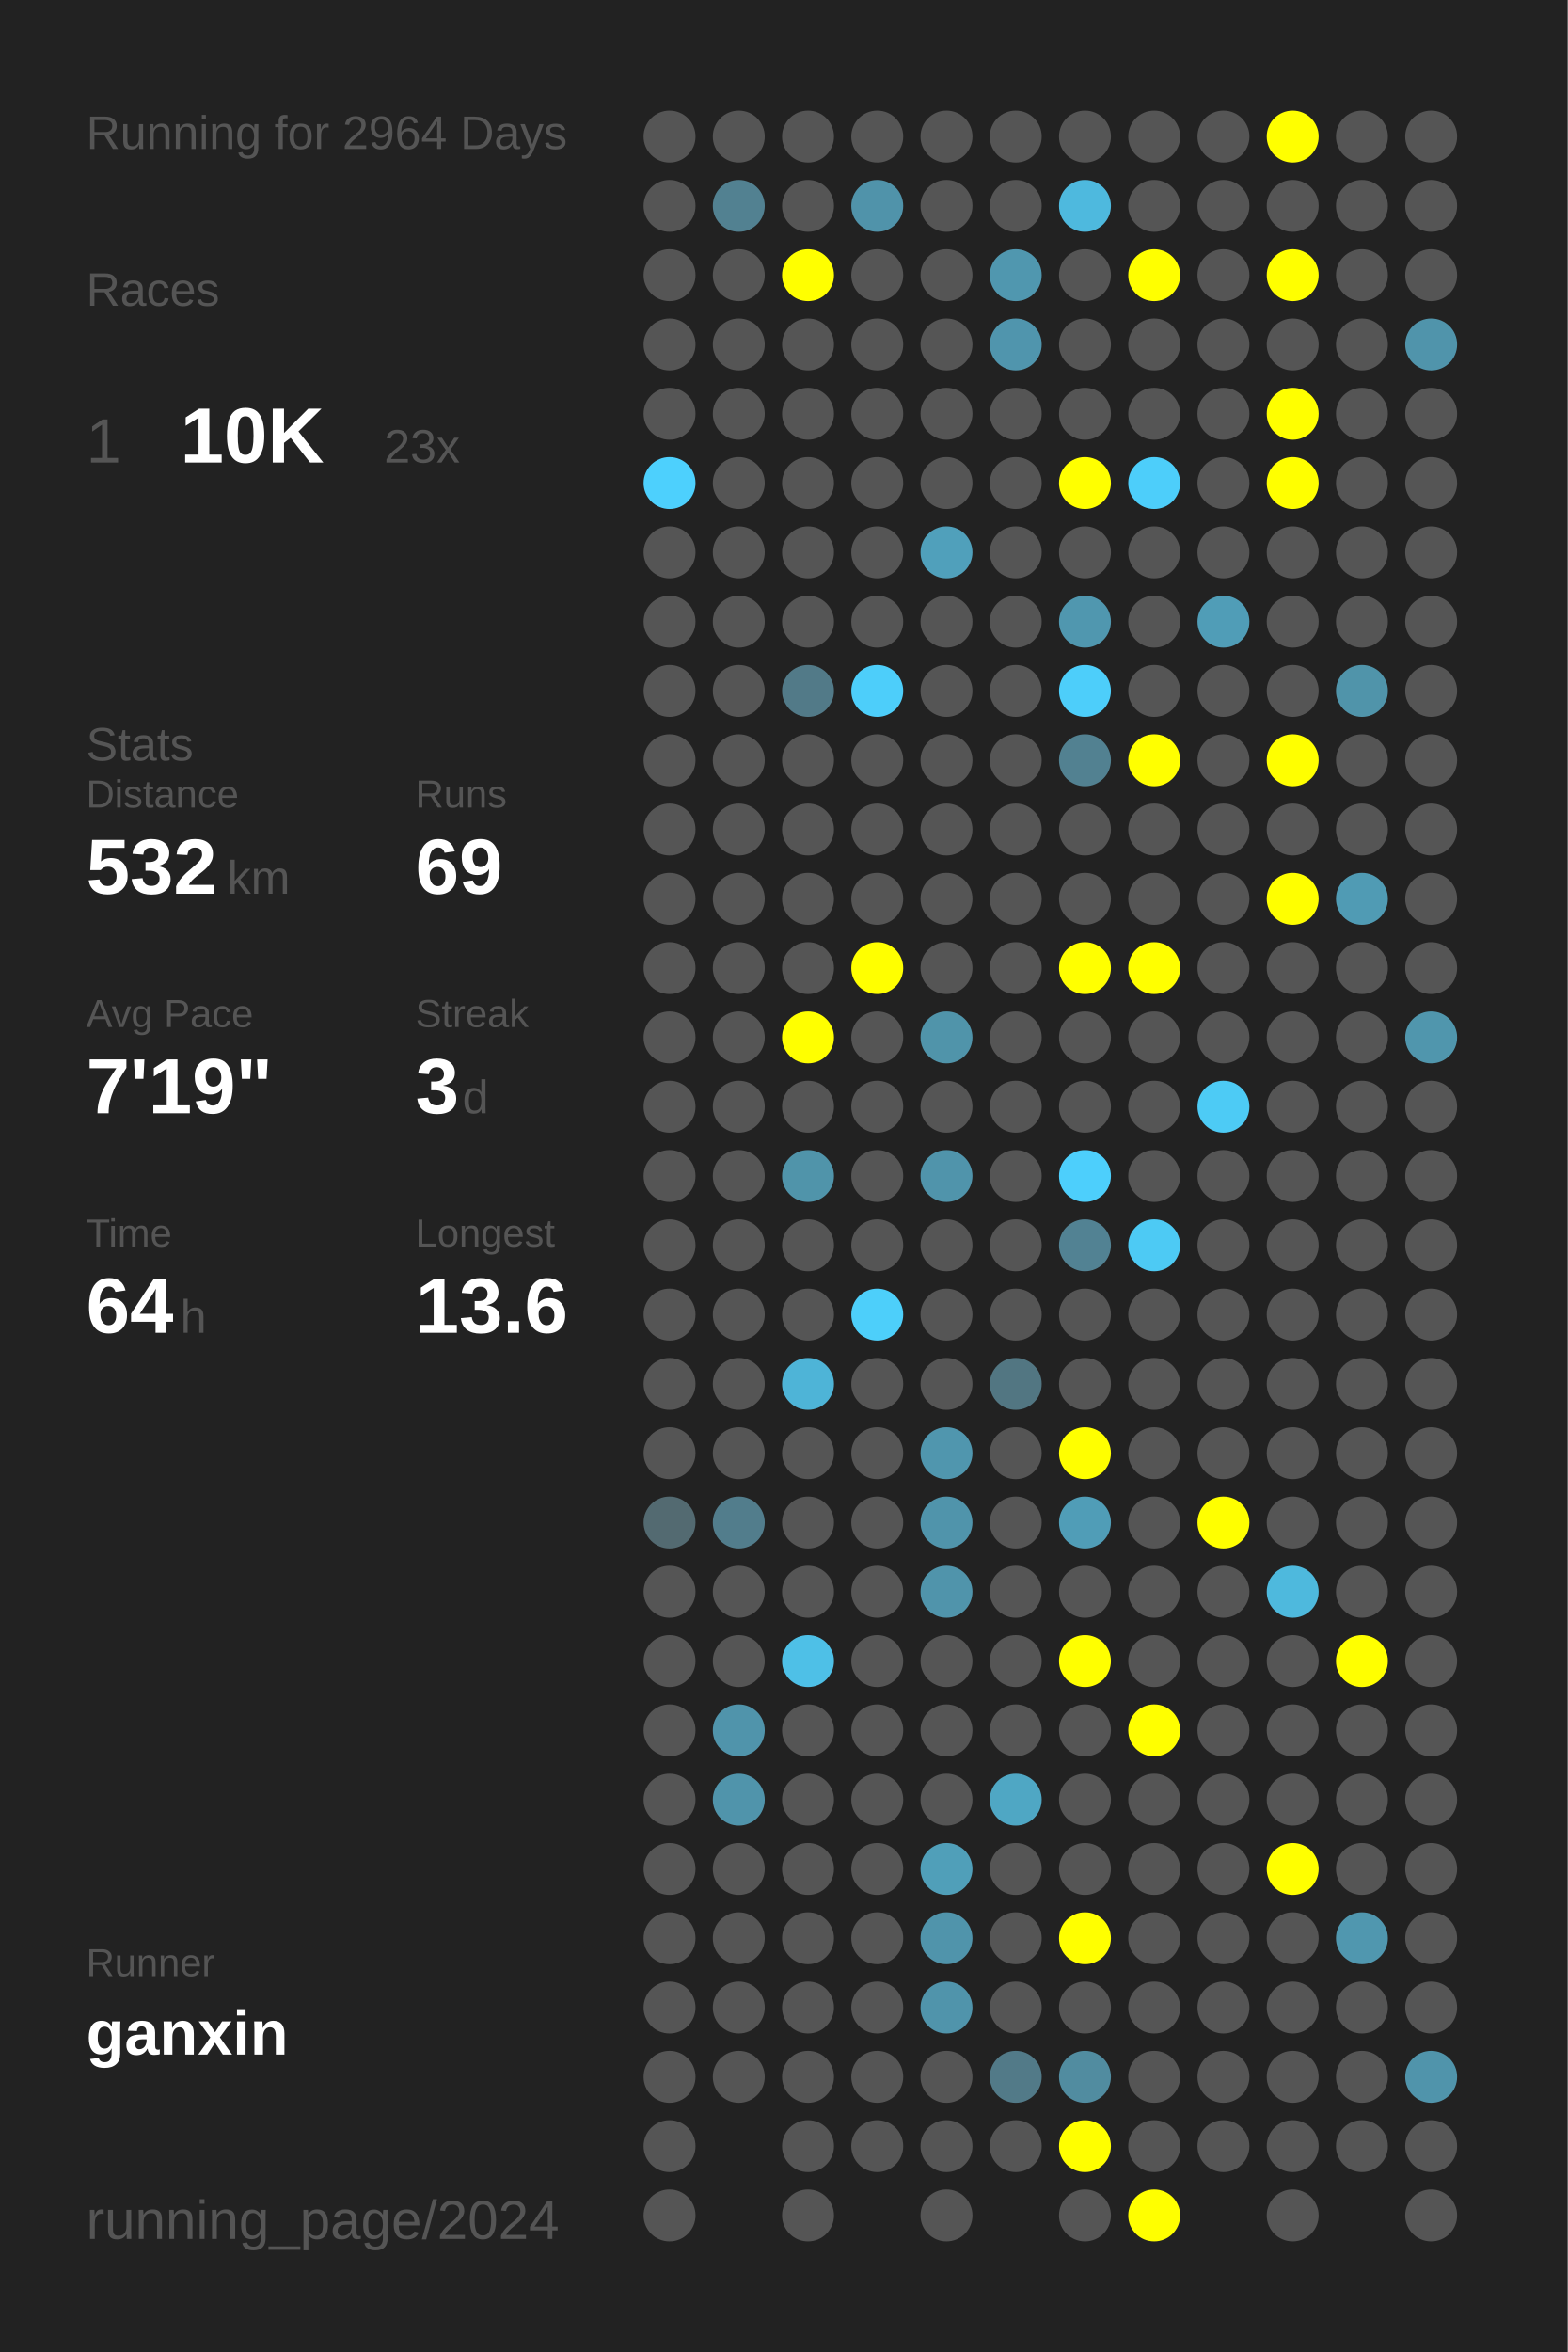
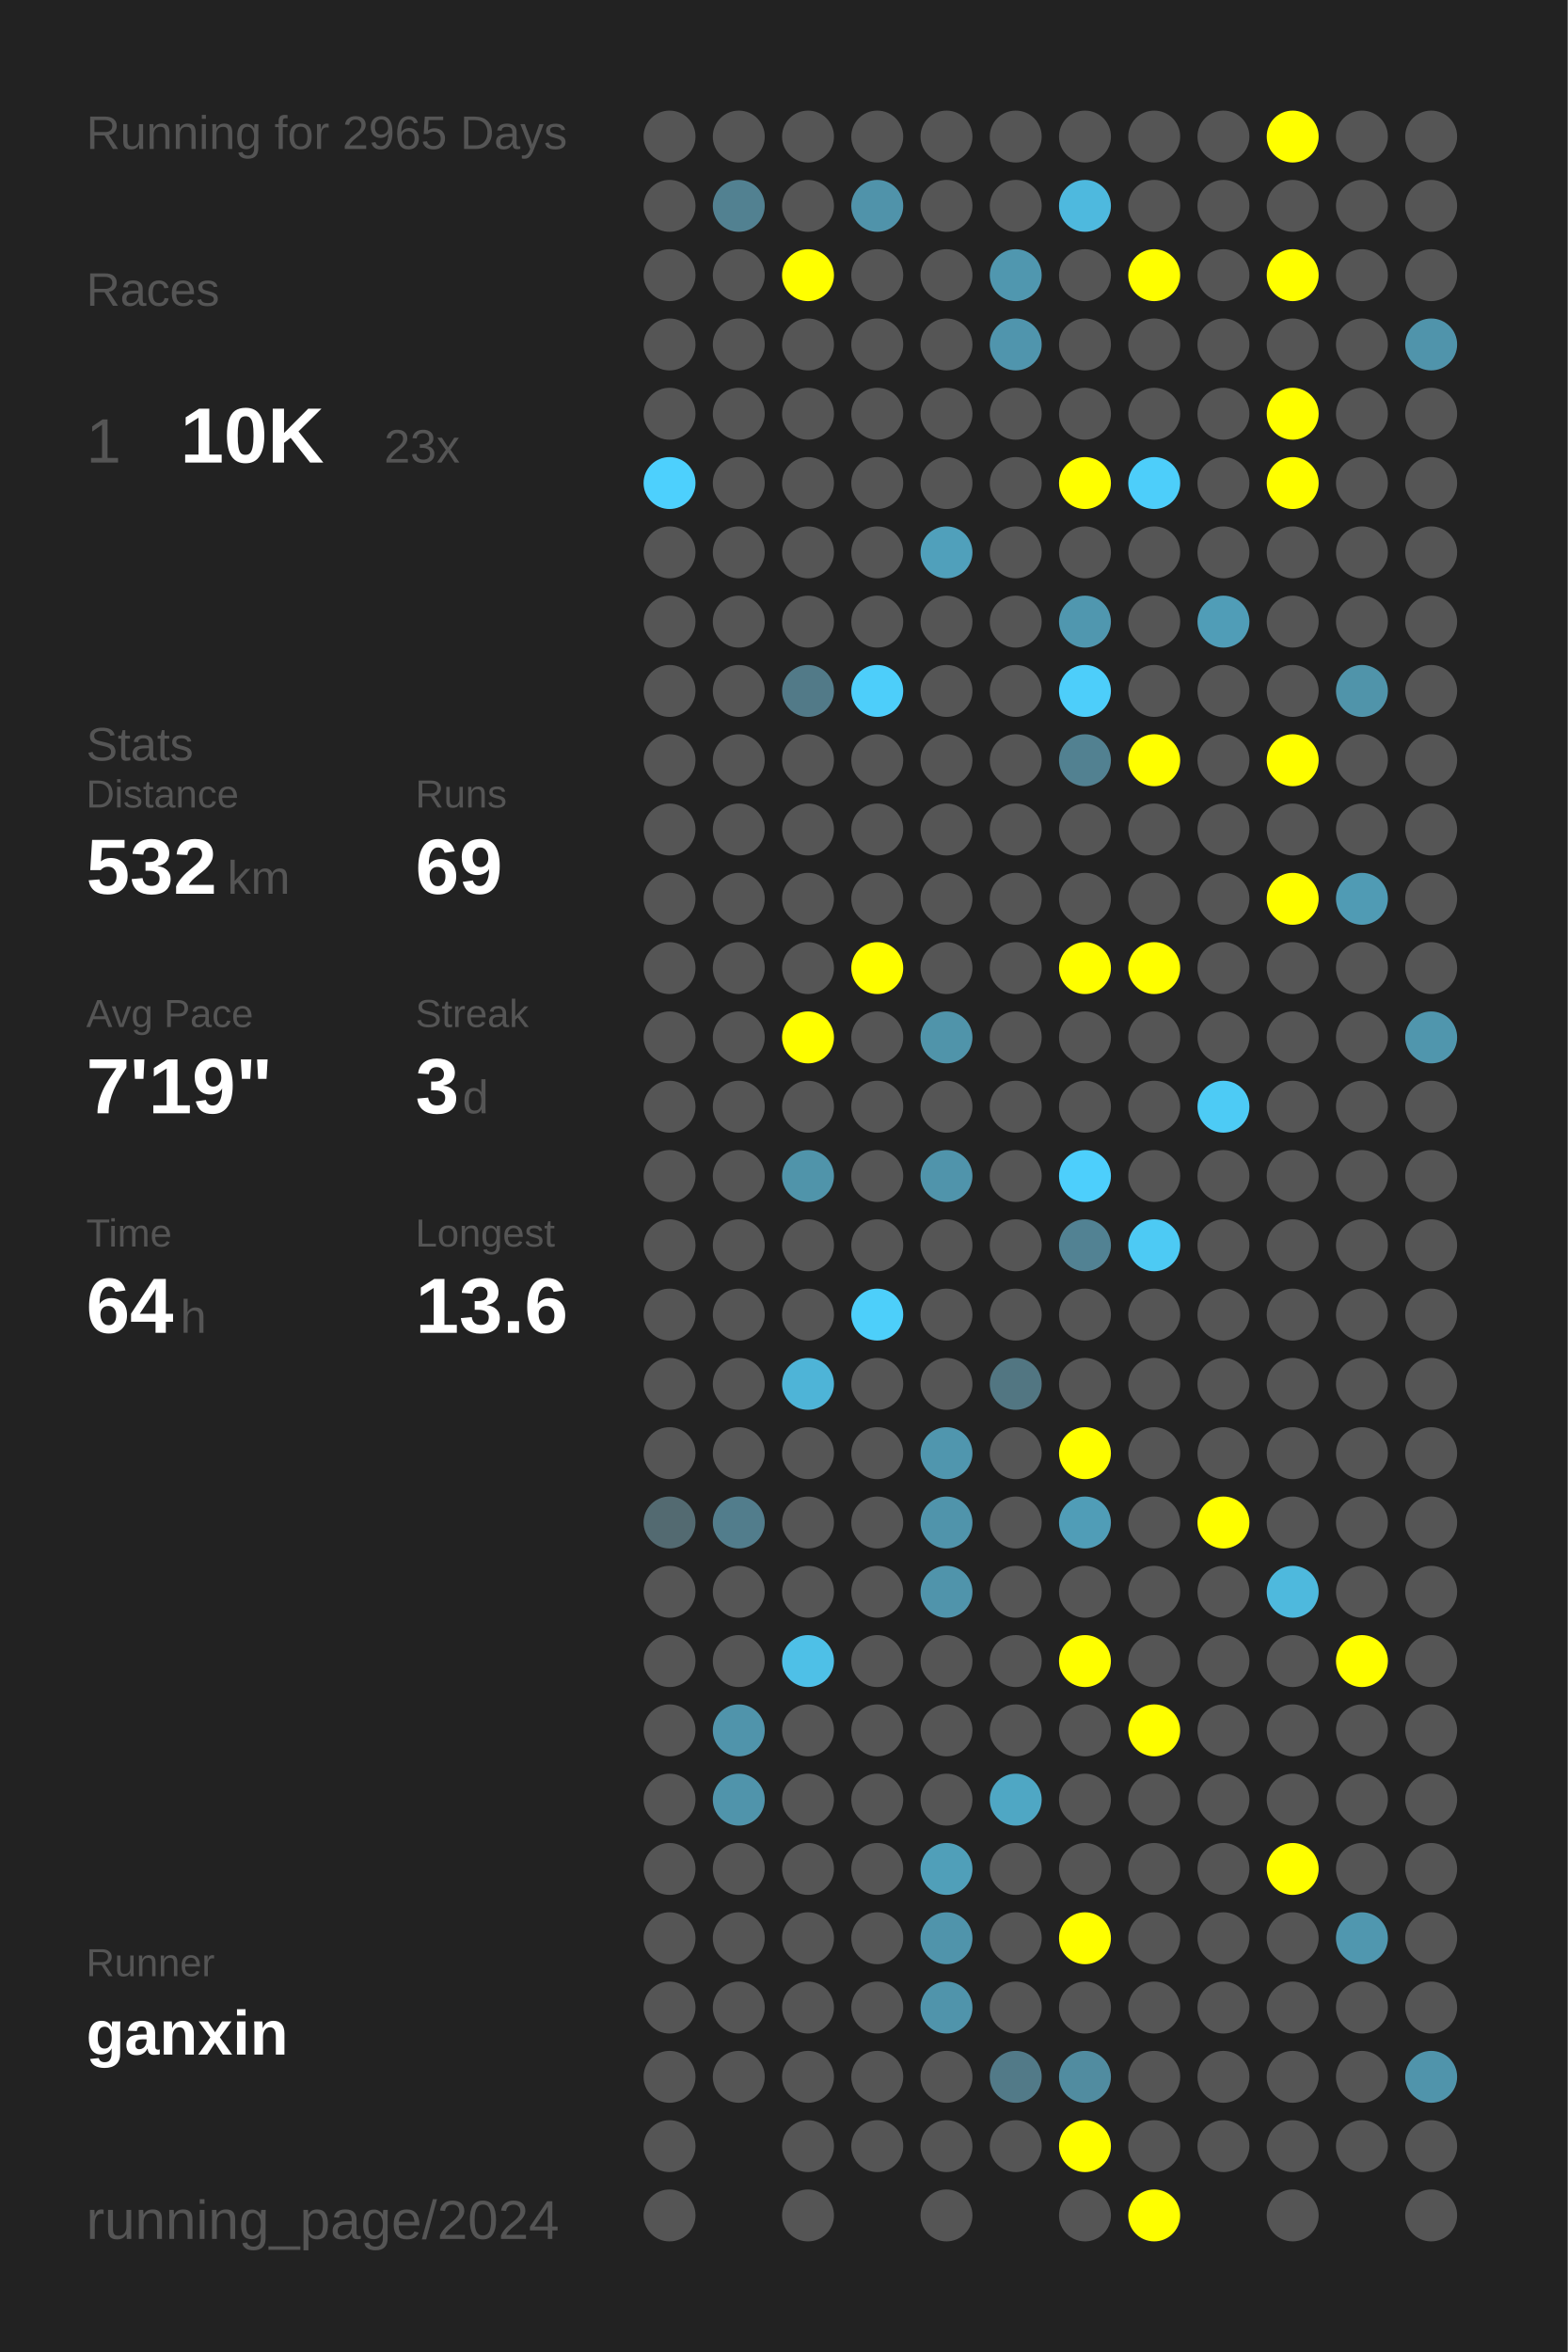
<svg xmlns="http://www.w3.org/2000/svg" baseProfile="full" height="300mm" version="1.1" viewBox="0,0,200,300" width="200mm">
  <defs />
  <rect fill="#222222" height="300" width="200" x="0" y="0" />
-   <text fill="#555555" style="font-size:6px; font-family:Arial;" x="11" y="19">Running for 2964 Days</text>
+   <text fill="#555555" style="font-size:6px; font-family:Arial;" x="11" y="19">Running for 2965 Days</text>
  <text fill="#555555" style="font-size:6px; font-family:Arial;" x="11" y="39">Races</text>
  <text fill="#555555" style="font-size:8px; font-family:Arial;" x="11" y="59">1</text>
  <text fill="#FFFFFF" style="font-size:10px; font-family:Arial; font-weight:bold;" x="23" y="59">10K</text>
  <text fill="#555555" style="font-size:6px; font-family:Arial;" x="49" y="59">23x</text>
  <text fill="#555555" style="font-size:6px; font-family:Arial;" x="11" y="97">Stats</text>
  <text fill="#555555" style="font-size:5px; font-family:Arial;" x="11" y="103">Distance</text>
  <text fill="#FFFFFF" style="font-size:10px; font-family:Arial; font-weight:bold;" x="11" y="114">532</text>
  <text fill="#555555" style="font-size:6px; font-family:Arial;" x="29" y="114">km</text>
  <text fill="#555555" style="font-size:5px; font-family:Arial;" x="53" y="103">Runs</text>
  <text fill="#FFFFFF" style="font-size:10px; font-family:Arial; font-weight:bold;" x="53" y="114">69</text>
  <text fill="#555555" style="font-size:5px; font-family:Arial;" x="11" y="131">Avg Pace</text>
  <text fill="#FFFFFF" style="font-size:10px; font-family:Arial; font-weight:bold;" x="11" y="142">7'19"</text>
  <text fill="#555555" style="font-size:5px; font-family:Arial;" x="53" y="131">Streak</text>
  <text fill="#FFFFFF" style="font-size:10px; font-family:Arial; font-weight:bold;" x="53" y="142">3</text>
  <text fill="#555555" style="font-size:6px; font-family:Arial;" x="59" y="142">d</text>
  <text fill="#555555" style="font-size:5px; font-family:Arial;" x="11" y="159">Time</text>
  <text fill="#FFFFFF" style="font-size:10px; font-family:Arial; font-weight:bold;" x="11" y="170">64</text>
  <text fill="#555555" style="font-size:6px; font-family:Arial;" x="23" y="170">h</text>
  <text fill="#555555" style="font-size:5px; font-family:Arial;" x="53" y="159">Longest</text>
  <text fill="#FFFFFF" style="font-size:10px; font-family:Arial; font-weight:bold;" x="53" y="170">13.6</text>
  <text fill="#555555" style="font-size:5px; font-family:Arial;" x="11" y="252.065">Runner</text>
  <text fill="#FFFFFF" style="font-size:8px; font-family:Arial; font-weight:bold;" x="11" y="262.065">ganxin</text>
  <text fill="#555555" style="font-size:7px; font-family:Arial;" x="11" y="285.581">running_page/2024</text>
  <circle cx="85.417" cy="17.419" fill="#555555" r="3.312" />
  <circle cx="85.417" cy="26.258" fill="#555555" r="3.312" />
  <circle cx="85.417" cy="35.097" fill="#555555" r="3.312" />
  <circle cx="85.417" cy="43.935" fill="#555555" r="3.312" />
  <circle cx="85.417" cy="52.774" fill="#555555" r="3.312" />
  <circle cx="85.417" cy="61.613" fill="#4dd0fd" r="3.312" />
  <circle cx="85.417" cy="70.452" fill="#555555" r="3.312" />
  <circle cx="85.417" cy="79.29" fill="#555555" r="3.312" />
  <circle cx="85.417" cy="88.129" fill="#555555" r="3.312" />
  <circle cx="85.417" cy="96.968" fill="#555555" r="3.312" />
  <circle cx="85.417" cy="105.806" fill="#555555" r="3.312" />
  <circle cx="85.417" cy="114.645" fill="#555555" r="3.312" />
  <circle cx="85.417" cy="123.484" fill="#555555" r="3.312" />
  <circle cx="85.417" cy="132.323" fill="#555555" r="3.312" />
  <circle cx="85.417" cy="141.161" fill="#555555" r="3.312" />
  <circle cx="85.417" cy="150" fill="#555555" r="3.312" />
  <circle cx="85.417" cy="158.839" fill="#555555" r="3.312" />
  <circle cx="85.417" cy="167.677" fill="#555555" r="3.312" />
  <circle cx="85.417" cy="176.516" fill="#555555" r="3.312" />
  <circle cx="85.417" cy="185.355" fill="#555555" r="3.312" />
  <circle cx="85.417" cy="194.194" fill="#536a71" r="3.312" />
  <circle cx="85.417" cy="203.032" fill="#555555" r="3.312" />
  <circle cx="85.417" cy="211.871" fill="#555555" r="3.312" />
  <circle cx="85.417" cy="220.71" fill="#555555" r="3.312" />
  <circle cx="85.417" cy="229.548" fill="#555555" r="3.312" />
  <circle cx="85.417" cy="238.387" fill="#555555" r="3.312" />
  <circle cx="85.417" cy="247.226" fill="#555555" r="3.312" />
  <circle cx="85.417" cy="256.065" fill="#555555" r="3.312" />
  <circle cx="85.417" cy="264.903" fill="#555555" r="3.312" />
  <circle cx="85.417" cy="273.742" fill="#555555" r="3.312" />
  <circle cx="85.417" cy="282.581" fill="#555555" r="3.312" />
  <circle cx="94.25" cy="17.419" fill="#555555" r="3.312" />
  <circle cx="94.25" cy="26.258" fill="#528191" r="3.312" />
  <circle cx="94.25" cy="35.097" fill="#555555" r="3.312" />
  <circle cx="94.25" cy="43.935" fill="#555555" r="3.312" />
  <circle cx="94.25" cy="52.774" fill="#555555" r="3.312" />
  <circle cx="94.25" cy="61.613" fill="#555555" r="3.312" />
  <circle cx="94.25" cy="70.452" fill="#555555" r="3.312" />
  <circle cx="94.25" cy="79.29" fill="#555555" r="3.312" />
  <circle cx="94.25" cy="88.129" fill="#555555" r="3.312" />
  <circle cx="94.25" cy="96.968" fill="#555555" r="3.312" />
  <circle cx="94.25" cy="105.806" fill="#555555" r="3.312" />
  <circle cx="94.25" cy="114.645" fill="#555555" r="3.312" />
  <circle cx="94.25" cy="123.484" fill="#555555" r="3.312" />
  <circle cx="94.25" cy="132.323" fill="#555555" r="3.312" />
  <circle cx="94.25" cy="141.161" fill="#555555" r="3.312" />
  <circle cx="94.25" cy="150" fill="#555555" r="3.312" />
  <circle cx="94.25" cy="158.839" fill="#555555" r="3.312" />
  <circle cx="94.25" cy="167.677" fill="#555555" r="3.312" />
  <circle cx="94.25" cy="176.516" fill="#555555" r="3.312" />
  <circle cx="94.25" cy="185.355" fill="#555555" r="3.312" />
  <circle cx="94.25" cy="194.194" fill="#527d8c" r="3.312" />
  <circle cx="94.25" cy="203.032" fill="#555555" r="3.312" />
  <circle cx="94.25" cy="211.871" fill="#555555" r="3.312" />
  <circle cx="94.25" cy="220.71" fill="#5094ab" r="3.312" />
  <circle cx="94.25" cy="229.548" fill="#5094ab" r="3.312" />
  <circle cx="94.25" cy="238.387" fill="#555555" r="3.312" />
  <circle cx="94.25" cy="247.226" fill="#555555" r="3.312" />
  <circle cx="94.25" cy="256.065" fill="#555555" r="3.312" />
  <circle cx="94.25" cy="264.903" fill="#555555" r="3.312" />
  <circle cx="103.083" cy="17.419" fill="#555555" r="3.312" />
  <circle cx="103.083" cy="26.258" fill="#555555" r="3.312" />
  <circle cx="103.083" cy="35.097" fill="#FFFF00" r="3.312" />
  <circle cx="103.083" cy="43.935" fill="#555555" r="3.312" />
  <circle cx="103.083" cy="52.774" fill="#555555" r="3.312" />
  <circle cx="103.083" cy="61.613" fill="#555555" r="3.312" />
  <circle cx="103.083" cy="70.452" fill="#555555" r="3.312" />
  <circle cx="103.083" cy="79.29" fill="#555555" r="3.312" />
  <circle cx="103.083" cy="88.129" fill="#527a88" r="3.312" />
  <circle cx="103.083" cy="96.968" fill="#555555" r="3.312" />
  <circle cx="103.083" cy="105.806" fill="#555555" r="3.312" />
  <circle cx="103.083" cy="114.645" fill="#555555" r="3.312" />
  <circle cx="103.083" cy="123.484" fill="#555555" r="3.312" />
  <circle cx="103.083" cy="132.323" fill="#FFFF00" r="3.312" />
  <circle cx="103.083" cy="141.161" fill="#555555" r="3.312" />
  <circle cx="103.083" cy="150" fill="#5094aa" r="3.312" />
  <circle cx="103.083" cy="158.839" fill="#555555" r="3.312" />
  <circle cx="103.083" cy="167.677" fill="#555555" r="3.312" />
  <circle cx="103.083" cy="176.516" fill="#4eb4d7" r="3.312" />
  <circle cx="103.083" cy="185.355" fill="#555555" r="3.312" />
  <circle cx="103.083" cy="194.194" fill="#555555" r="3.312" />
  <circle cx="103.083" cy="203.032" fill="#555555" r="3.312" />
  <circle cx="103.083" cy="211.871" fill="#4ec0e7" r="3.312" />
  <circle cx="103.083" cy="220.71" fill="#555555" r="3.312" />
  <circle cx="103.083" cy="229.548" fill="#555555" r="3.312" />
  <circle cx="103.083" cy="238.387" fill="#555555" r="3.312" />
  <circle cx="103.083" cy="247.226" fill="#555555" r="3.312" />
  <circle cx="103.083" cy="256.065" fill="#555555" r="3.312" />
  <circle cx="103.083" cy="264.903" fill="#555555" r="3.312" />
  <circle cx="103.083" cy="273.742" fill="#555555" r="3.312" />
  <circle cx="103.083" cy="282.581" fill="#555555" r="3.312" />
  <circle cx="111.917" cy="17.419" fill="#555555" r="3.312" />
  <circle cx="111.917" cy="26.258" fill="#5093aa" r="3.312" />
  <circle cx="111.917" cy="35.097" fill="#555555" r="3.312" />
  <circle cx="111.917" cy="43.935" fill="#555555" r="3.312" />
  <circle cx="111.917" cy="52.774" fill="#555555" r="3.312" />
  <circle cx="111.917" cy="61.613" fill="#555555" r="3.312" />
  <circle cx="111.917" cy="70.452" fill="#555555" r="3.312" />
  <circle cx="111.917" cy="79.29" fill="#555555" r="3.312" />
  <circle cx="111.917" cy="88.129" fill="#4dcefa" r="3.312" />
  <circle cx="111.917" cy="96.968" fill="#555555" r="3.312" />
  <circle cx="111.917" cy="105.806" fill="#555555" r="3.312" />
  <circle cx="111.917" cy="114.645" fill="#555555" r="3.312" />
  <circle cx="111.917" cy="123.484" fill="#FFFF00" r="3.312" />
  <circle cx="111.917" cy="132.323" fill="#555555" r="3.312" />
  <circle cx="111.917" cy="141.161" fill="#555555" r="3.312" />
  <circle cx="111.917" cy="150" fill="#555555" r="3.312" />
  <circle cx="111.917" cy="158.839" fill="#555555" r="3.312" />
  <circle cx="111.917" cy="167.677" fill="#4dcffa" r="3.312" />
  <circle cx="111.917" cy="176.516" fill="#555555" r="3.312" />
  <circle cx="111.917" cy="185.355" fill="#555555" r="3.312" />
  <circle cx="111.917" cy="194.194" fill="#555555" r="3.312" />
  <circle cx="111.917" cy="203.032" fill="#555555" r="3.312" />
  <circle cx="111.917" cy="211.871" fill="#555555" r="3.312" />
  <circle cx="111.917" cy="220.71" fill="#555555" r="3.312" />
  <circle cx="111.917" cy="229.548" fill="#555555" r="3.312" />
  <circle cx="111.917" cy="238.387" fill="#555555" r="3.312" />
  <circle cx="111.917" cy="247.226" fill="#555555" r="3.312" />
  <circle cx="111.917" cy="256.065" fill="#555555" r="3.312" />
  <circle cx="111.917" cy="264.903" fill="#555555" r="3.312" />
  <circle cx="111.917" cy="273.742" fill="#555555" r="3.312" />
  <circle cx="120.75" cy="17.419" fill="#555555" r="3.312" />
  <circle cx="120.75" cy="26.258" fill="#555555" r="3.312" />
  <circle cx="120.75" cy="35.097" fill="#555555" r="3.312" />
  <circle cx="120.75" cy="43.935" fill="#555555" r="3.312" />
  <circle cx="120.75" cy="52.774" fill="#555555" r="3.312" />
  <circle cx="120.75" cy="61.613" fill="#555555" r="3.312" />
  <circle cx="120.75" cy="70.452" fill="#50a0bb" r="3.312" />
  <circle cx="120.75" cy="79.29" fill="#555555" r="3.312" />
  <circle cx="120.75" cy="88.129" fill="#555555" r="3.312" />
  <circle cx="120.75" cy="96.968" fill="#555555" r="3.312" />
  <circle cx="120.75" cy="105.806" fill="#555555" r="3.312" />
  <circle cx="120.75" cy="114.645" fill="#555555" r="3.312" />
  <circle cx="120.75" cy="123.484" fill="#555555" r="3.312" />
  <circle cx="120.75" cy="132.323" fill="#5094aa" r="3.312" />
  <circle cx="120.75" cy="141.161" fill="#555555" r="3.312" />
  <circle cx="120.75" cy="150" fill="#5094ab" r="3.312" />
  <circle cx="120.75" cy="158.839" fill="#555555" r="3.312" />
  <circle cx="120.75" cy="167.677" fill="#555555" r="3.312" />
  <circle cx="120.75" cy="176.516" fill="#555555" r="3.312" />
  <circle cx="120.75" cy="185.355" fill="#5096ae" r="3.312" />
  <circle cx="120.75" cy="194.194" fill="#5094ab" r="3.312" />
  <circle cx="120.75" cy="203.032" fill="#5094ab" r="3.312" />
  <circle cx="120.75" cy="211.871" fill="#555555" r="3.312" />
  <circle cx="120.75" cy="220.71" fill="#555555" r="3.312" />
  <circle cx="120.75" cy="229.548" fill="#555555" r="3.312" />
  <circle cx="120.75" cy="238.387" fill="#509fb9" r="3.312" />
  <circle cx="120.75" cy="247.226" fill="#5094ab" r="3.312" />
  <circle cx="120.75" cy="256.065" fill="#5094ab" r="3.312" />
  <circle cx="120.75" cy="264.903" fill="#555555" r="3.312" />
  <circle cx="120.75" cy="273.742" fill="#555555" r="3.312" />
  <circle cx="120.75" cy="282.581" fill="#555555" r="3.312" />
  <circle cx="129.583" cy="17.419" fill="#555555" r="3.312" />
  <circle cx="129.583" cy="26.258" fill="#555555" r="3.312" />
  <circle cx="129.583" cy="35.097" fill="#5097af" r="3.312" />
  <circle cx="129.583" cy="43.935" fill="#5095ad" r="3.312" />
  <circle cx="129.583" cy="52.774" fill="#555555" r="3.312" />
  <circle cx="129.583" cy="61.613" fill="#555555" r="3.312" />
  <circle cx="129.583" cy="70.452" fill="#555555" r="3.312" />
  <circle cx="129.583" cy="79.29" fill="#555555" r="3.312" />
  <circle cx="129.583" cy="88.129" fill="#555555" r="3.312" />
  <circle cx="129.583" cy="96.968" fill="#555555" r="3.312" />
  <circle cx="129.583" cy="105.806" fill="#555555" r="3.312" />
  <circle cx="129.583" cy="114.645" fill="#555555" r="3.312" />
  <circle cx="129.583" cy="123.484" fill="#555555" r="3.312" />
  <circle cx="129.583" cy="132.323" fill="#555555" r="3.312" />
  <circle cx="129.583" cy="141.161" fill="#555555" r="3.312" />
  <circle cx="129.583" cy="150" fill="#555555" r="3.312" />
  <circle cx="129.583" cy="158.839" fill="#555555" r="3.312" />
  <circle cx="129.583" cy="167.677" fill="#555555" r="3.312" />
  <circle cx="129.583" cy="176.516" fill="#527682" r="3.312" />
  <circle cx="129.583" cy="185.355" fill="#555555" r="3.312" />
  <circle cx="129.583" cy="194.194" fill="#555555" r="3.312" />
  <circle cx="129.583" cy="203.032" fill="#555555" r="3.312" />
  <circle cx="129.583" cy="211.871" fill="#555555" r="3.312" />
  <circle cx="129.583" cy="220.71" fill="#555555" r="3.312" />
  <circle cx="129.583" cy="229.548" fill="#4fa7c4" r="3.312" />
  <circle cx="129.583" cy="238.387" fill="#555555" r="3.312" />
  <circle cx="129.583" cy="247.226" fill="#555555" r="3.312" />
  <circle cx="129.583" cy="256.065" fill="#555555" r="3.312" />
  <circle cx="129.583" cy="264.903" fill="#527a88" r="3.312" />
  <circle cx="129.583" cy="273.742" fill="#555555" r="3.312" />
  <circle cx="138.417" cy="17.419" fill="#555555" r="3.312" />
  <circle cx="138.417" cy="26.258" fill="#4eb9de" r="3.312" />
  <circle cx="138.417" cy="35.097" fill="#555555" r="3.312" />
  <circle cx="138.417" cy="43.935" fill="#555555" r="3.312" />
  <circle cx="138.417" cy="52.774" fill="#555555" r="3.312" />
  <circle cx="138.417" cy="61.613" fill="#FFFF00" r="3.312" />
  <circle cx="138.417" cy="70.452" fill="#555555" r="3.312" />
  <circle cx="138.417" cy="79.29" fill="#5097af" r="3.312" />
  <circle cx="138.417" cy="88.129" fill="#4dcefa" r="3.312" />
  <circle cx="138.417" cy="96.968" fill="#528191" r="3.312" />
  <circle cx="138.417" cy="105.806" fill="#555555" r="3.312" />
  <circle cx="138.417" cy="114.645" fill="#555555" r="3.312" />
  <circle cx="138.417" cy="123.484" fill="#FFFF00" r="3.312" />
  <circle cx="138.417" cy="132.323" fill="#555555" r="3.312" />
  <circle cx="138.417" cy="141.161" fill="#555555" r="3.312" />
  <circle cx="138.417" cy="150" fill="#4dcffc" r="3.312" />
  <circle cx="138.417" cy="158.839" fill="#528293" r="3.312" />
  <circle cx="138.417" cy="167.677" fill="#555555" r="3.312" />
  <circle cx="138.417" cy="176.516" fill="#555555" r="3.312" />
  <circle cx="138.417" cy="185.355" fill="#FFFF00" r="3.312" />
  <circle cx="138.417" cy="194.194" fill="#509db7" r="3.312" />
  <circle cx="138.417" cy="203.032" fill="#555555" r="3.312" />
  <circle cx="138.417" cy="211.871" fill="#FFFF00" r="3.312" />
  <circle cx="138.417" cy="220.71" fill="#555555" r="3.312" />
  <circle cx="138.417" cy="229.548" fill="#555555" r="3.312" />
  <circle cx="138.417" cy="238.387" fill="#555555" r="3.312" />
  <circle cx="138.417" cy="247.226" fill="#FFFF00" r="3.312" />
  <circle cx="138.417" cy="256.065" fill="#555555" r="3.312" />
  <circle cx="138.417" cy="264.903" fill="#518ca0" r="3.312" />
  <circle cx="138.417" cy="273.742" fill="#FFFF00" r="3.312" />
  <circle cx="138.417" cy="282.581" fill="#555555" r="3.312" />
  <circle cx="147.25" cy="17.419" fill="#555555" r="3.312" />
  <circle cx="147.25" cy="26.258" fill="#555555" r="3.312" />
  <circle cx="147.25" cy="35.097" fill="#FFFF00" r="3.312" />
  <circle cx="147.25" cy="43.935" fill="#555555" r="3.312" />
  <circle cx="147.25" cy="52.774" fill="#555555" r="3.312" />
  <circle cx="147.25" cy="61.613" fill="#4dcefa" r="3.312" />
  <circle cx="147.25" cy="70.452" fill="#555555" r="3.312" />
  <circle cx="147.25" cy="79.29" fill="#555555" r="3.312" />
  <circle cx="147.25" cy="88.129" fill="#555555" r="3.312" />
  <circle cx="147.25" cy="96.968" fill="#FFFF00" r="3.312" />
  <circle cx="147.25" cy="105.806" fill="#555555" r="3.312" />
  <circle cx="147.25" cy="114.645" fill="#555555" r="3.312" />
  <circle cx="147.25" cy="123.484" fill="#FFFF00" r="3.312" />
  <circle cx="147.25" cy="132.323" fill="#555555" r="3.312" />
  <circle cx="147.25" cy="141.161" fill="#555555" r="3.312" />
  <circle cx="147.25" cy="150" fill="#555555" r="3.312" />
  <circle cx="147.25" cy="158.839" fill="#4dcaf4" r="3.312" />
  <circle cx="147.25" cy="167.677" fill="#555555" r="3.312" />
  <circle cx="147.25" cy="176.516" fill="#555555" r="3.312" />
  <circle cx="147.25" cy="185.355" fill="#555555" r="3.312" />
  <circle cx="147.25" cy="194.194" fill="#555555" r="3.312" />
  <circle cx="147.25" cy="203.032" fill="#555555" r="3.312" />
  <circle cx="147.25" cy="211.871" fill="#555555" r="3.312" />
  <circle cx="147.25" cy="220.71" fill="#FFFF00" r="3.312" />
  <circle cx="147.25" cy="229.548" fill="#555555" r="3.312" />
  <circle cx="147.25" cy="238.387" fill="#555555" r="3.312" />
  <circle cx="147.25" cy="247.226" fill="#555555" r="3.312" />
  <circle cx="147.25" cy="256.065" fill="#555555" r="3.312" />
  <circle cx="147.25" cy="264.903" fill="#555555" r="3.312" />
  <circle cx="147.25" cy="273.742" fill="#555555" r="3.312" />
  <circle cx="147.25" cy="282.581" fill="#FFFF00" r="3.312" />
  <circle cx="156.083" cy="17.419" fill="#555555" r="3.312" />
  <circle cx="156.083" cy="26.258" fill="#555555" r="3.312" />
  <circle cx="156.083" cy="35.097" fill="#555555" r="3.312" />
  <circle cx="156.083" cy="43.935" fill="#555555" r="3.312" />
  <circle cx="156.083" cy="52.774" fill="#555555" r="3.312" />
  <circle cx="156.083" cy="61.613" fill="#555555" r="3.312" />
  <circle cx="156.083" cy="70.452" fill="#555555" r="3.312" />
  <circle cx="156.083" cy="79.29" fill="#509db7" r="3.312" />
  <circle cx="156.083" cy="88.129" fill="#555555" r="3.312" />
  <circle cx="156.083" cy="96.968" fill="#555555" r="3.312" />
  <circle cx="156.083" cy="105.806" fill="#555555" r="3.312" />
  <circle cx="156.083" cy="114.645" fill="#555555" r="3.312" />
  <circle cx="156.083" cy="123.484" fill="#555555" r="3.312" />
  <circle cx="156.083" cy="132.323" fill="#555555" r="3.312" />
  <circle cx="156.083" cy="141.161" fill="#4dcbf5" r="3.312" />
  <circle cx="156.083" cy="150" fill="#555555" r="3.312" />
  <circle cx="156.083" cy="158.839" fill="#555555" r="3.312" />
  <circle cx="156.083" cy="167.677" fill="#555555" r="3.312" />
  <circle cx="156.083" cy="176.516" fill="#555555" r="3.312" />
  <circle cx="156.083" cy="185.355" fill="#555555" r="3.312" />
  <circle cx="156.083" cy="194.194" fill="#FFFF00" r="3.312" />
  <circle cx="156.083" cy="203.032" fill="#555555" r="3.312" />
  <circle cx="156.083" cy="211.871" fill="#555555" r="3.312" />
  <circle cx="156.083" cy="220.71" fill="#555555" r="3.312" />
  <circle cx="156.083" cy="229.548" fill="#555555" r="3.312" />
  <circle cx="156.083" cy="238.387" fill="#555555" r="3.312" />
  <circle cx="156.083" cy="247.226" fill="#555555" r="3.312" />
  <circle cx="156.083" cy="256.065" fill="#555555" r="3.312" />
  <circle cx="156.083" cy="264.903" fill="#555555" r="3.312" />
  <circle cx="156.083" cy="273.742" fill="#555555" r="3.312" />
  <circle cx="164.917" cy="17.419" fill="#FFFF00" r="3.312" />
  <circle cx="164.917" cy="26.258" fill="#555555" r="3.312" />
  <circle cx="164.917" cy="35.097" fill="#FFFF00" r="3.312" />
  <circle cx="164.917" cy="43.935" fill="#555555" r="3.312" />
  <circle cx="164.917" cy="52.774" fill="#FFFF00" r="3.312" />
  <circle cx="164.917" cy="61.613" fill="#FFFF00" r="3.312" />
  <circle cx="164.917" cy="70.452" fill="#555555" r="3.312" />
  <circle cx="164.917" cy="79.29" fill="#555555" r="3.312" />
  <circle cx="164.917" cy="88.129" fill="#555555" r="3.312" />
  <circle cx="164.917" cy="96.968" fill="#FFFF00" r="3.312" />
  <circle cx="164.917" cy="105.806" fill="#555555" r="3.312" />
  <circle cx="164.917" cy="114.645" fill="#FFFF00" r="3.312" />
  <circle cx="164.917" cy="123.484" fill="#555555" r="3.312" />
  <circle cx="164.917" cy="132.323" fill="#555555" r="3.312" />
  <circle cx="164.917" cy="141.161" fill="#555555" r="3.312" />
  <circle cx="164.917" cy="150" fill="#555555" r="3.312" />
  <circle cx="164.917" cy="158.839" fill="#555555" r="3.312" />
  <circle cx="164.917" cy="167.677" fill="#555555" r="3.312" />
  <circle cx="164.917" cy="176.516" fill="#555555" r="3.312" />
  <circle cx="164.917" cy="185.355" fill="#555555" r="3.312" />
  <circle cx="164.917" cy="194.194" fill="#555555" r="3.312" />
  <circle cx="164.917" cy="203.032" fill="#4eb9dd" r="3.312" />
  <circle cx="164.917" cy="211.871" fill="#555555" r="3.312" />
  <circle cx="164.917" cy="220.71" fill="#555555" r="3.312" />
  <circle cx="164.917" cy="229.548" fill="#555555" r="3.312" />
  <circle cx="164.917" cy="238.387" fill="#FFFF00" r="3.312" />
  <circle cx="164.917" cy="247.226" fill="#555555" r="3.312" />
  <circle cx="164.917" cy="256.065" fill="#555555" r="3.312" />
  <circle cx="164.917" cy="264.903" fill="#555555" r="3.312" />
  <circle cx="164.917" cy="273.742" fill="#555555" r="3.312" />
  <circle cx="164.917" cy="282.581" fill="#555555" r="3.312" />
  <circle cx="173.75" cy="17.419" fill="#555555" r="3.312" />
  <circle cx="173.75" cy="26.258" fill="#555555" r="3.312" />
  <circle cx="173.75" cy="35.097" fill="#555555" r="3.312" />
  <circle cx="173.75" cy="43.935" fill="#555555" r="3.312" />
  <circle cx="173.75" cy="52.774" fill="#555555" r="3.312" />
  <circle cx="173.75" cy="61.613" fill="#555555" r="3.312" />
  <circle cx="173.75" cy="70.452" fill="#555555" r="3.312" />
  <circle cx="173.75" cy="79.29" fill="#555555" r="3.312" />
  <circle cx="173.75" cy="88.129" fill="#5094aa" r="3.312" />
  <circle cx="173.75" cy="96.968" fill="#555555" r="3.312" />
  <circle cx="173.75" cy="105.806" fill="#555555" r="3.312" />
  <circle cx="173.75" cy="114.645" fill="#509bb4" r="3.312" />
  <circle cx="173.75" cy="123.484" fill="#555555" r="3.312" />
  <circle cx="173.75" cy="132.323" fill="#555555" r="3.312" />
  <circle cx="173.75" cy="141.161" fill="#555555" r="3.312" />
  <circle cx="173.75" cy="150" fill="#555555" r="3.312" />
  <circle cx="173.75" cy="158.839" fill="#555555" r="3.312" />
  <circle cx="173.75" cy="167.677" fill="#555555" r="3.312" />
  <circle cx="173.75" cy="176.516" fill="#555555" r="3.312" />
  <circle cx="173.75" cy="185.355" fill="#555555" r="3.312" />
  <circle cx="173.75" cy="194.194" fill="#555555" r="3.312" />
  <circle cx="173.75" cy="203.032" fill="#555555" r="3.312" />
  <circle cx="173.75" cy="211.871" fill="#FFFF00" r="3.312" />
  <circle cx="173.75" cy="220.71" fill="#555555" r="3.312" />
  <circle cx="173.75" cy="229.548" fill="#555555" r="3.312" />
  <circle cx="173.75" cy="238.387" fill="#555555" r="3.312" />
  <circle cx="173.75" cy="247.226" fill="#5097af" r="3.312" />
  <circle cx="173.75" cy="256.065" fill="#555555" r="3.312" />
  <circle cx="173.75" cy="264.903" fill="#555555" r="3.312" />
  <circle cx="173.75" cy="273.742" fill="#555555" r="3.312" />
  <circle cx="182.583" cy="17.419" fill="#555555" r="3.312" />
  <circle cx="182.583" cy="26.258" fill="#555555" r="3.312" />
  <circle cx="182.583" cy="35.097" fill="#555555" r="3.312" />
  <circle cx="182.583" cy="43.935" fill="#5094ab" r="3.312" />
  <circle cx="182.583" cy="52.774" fill="#555555" r="3.312" />
  <circle cx="182.583" cy="61.613" fill="#555555" r="3.312" />
  <circle cx="182.583" cy="70.452" fill="#555555" r="3.312" />
  <circle cx="182.583" cy="79.29" fill="#555555" r="3.312" />
  <circle cx="182.583" cy="88.129" fill="#555555" r="3.312" />
  <circle cx="182.583" cy="96.968" fill="#555555" r="3.312" />
  <circle cx="182.583" cy="105.806" fill="#555555" r="3.312" />
  <circle cx="182.583" cy="114.645" fill="#555555" r="3.312" />
  <circle cx="182.583" cy="123.484" fill="#555555" r="3.312" />
  <circle cx="182.583" cy="132.323" fill="#5096ad" r="3.312" />
  <circle cx="182.583" cy="141.161" fill="#555555" r="3.312" />
  <circle cx="182.583" cy="150" fill="#555555" r="3.312" />
  <circle cx="182.583" cy="158.839" fill="#555555" r="3.312" />
  <circle cx="182.583" cy="167.677" fill="#555555" r="3.312" />
  <circle cx="182.583" cy="176.516" fill="#555555" r="3.312" />
  <circle cx="182.583" cy="185.355" fill="#555555" r="3.312" />
  <circle cx="182.583" cy="194.194" fill="#555555" r="3.312" />
  <circle cx="182.583" cy="203.032" fill="#555555" r="3.312" />
  <circle cx="182.583" cy="211.871" fill="#555555" r="3.312" />
  <circle cx="182.583" cy="220.71" fill="#555555" r="3.312" />
  <circle cx="182.583" cy="229.548" fill="#555555" r="3.312" />
  <circle cx="182.583" cy="238.387" fill="#555555" r="3.312" />
  <circle cx="182.583" cy="247.226" fill="#555555" r="3.312" />
  <circle cx="182.583" cy="256.065" fill="#555555" r="3.312" />
  <circle cx="182.583" cy="264.903" fill="#5094ab" r="3.312" />
  <circle cx="182.583" cy="273.742" fill="#555555" r="3.312" />
  <circle cx="182.583" cy="282.581" fill="#555555" r="3.312" />
</svg>
